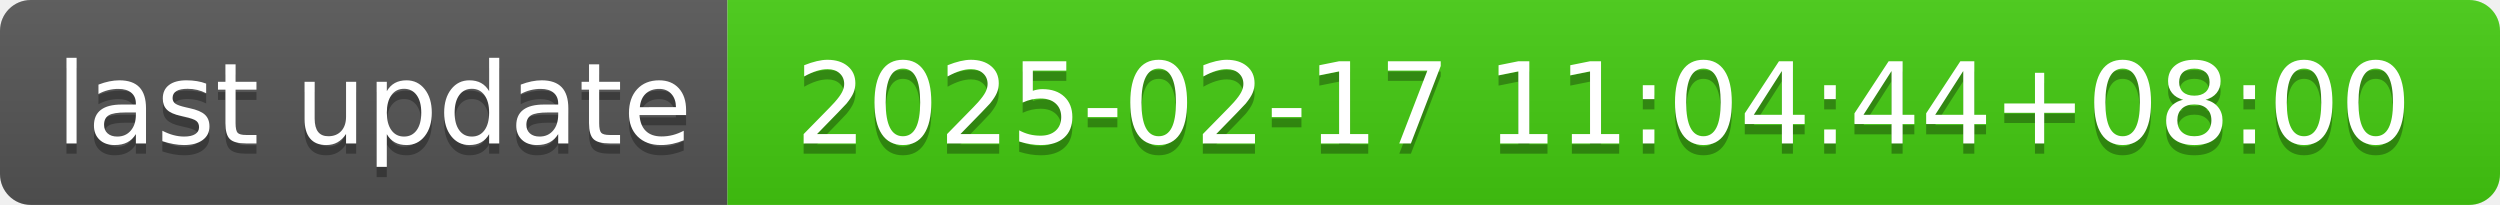
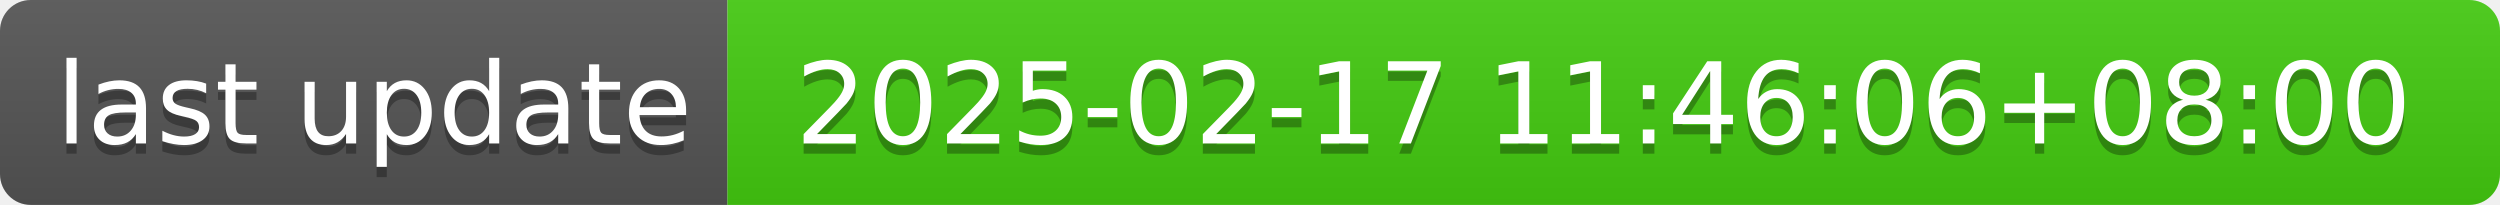
- <svg xmlns="http://www.w3.org/2000/svg" width="244" height="20" role="img" aria-label="last update: 2025-02-17 11:04:44+08:00">
+ <svg xmlns="http://www.w3.org/2000/svg" width="244" height="20" role="img" aria-label="last update: 2025-02-17 11:46:06+08:00">
  <linearGradient id="s" x2="0" y2="100%">
    <stop offset="0" stop-color="#bbb" stop-opacity=".1" />
    <stop offset="1" stop-opacity=".1" />
  </linearGradient>
  <clipPath id="r">
    <rect width="244" height="20" rx="3" fill="#fff" />
  </clipPath>
  <g clip-path="url(#r)">
    <rect width="71" height="20" fill="#555" />
    <rect x="71" width="173" height="20" fill="#4c1" />
    <rect width="244" height="20" fill="url(#s)" />
  </g>
  <g fill="#fff" text-anchor="middle" font-family="Verdana,Geneva,DejaVu Sans,sans-serif" text-rendering="geometricPrecision" font-size="110">
    <text aria-hidden="true" x="365" y="150" fill="#010101" fill-opacity=".3" transform="scale(.1)" textLength="610">last update</text>
    <text x="365" y="140" transform="scale(.1)" fill="#fff" textLength="610">last update</text>
-     <text aria-hidden="true" x="1565" y="150" fill="#010101" fill-opacity=".3" transform="scale(.1)" textLength="1630">2025-02-17 11:04:44+08:00</text>
-     <text x="1565" y="140" transform="scale(.1)" fill="#fff" textLength="1630">2025-02-17 11:04:44+08:00</text>
+     <text aria-hidden="true" x="1565" y="150" fill="#010101" fill-opacity=".3" transform="scale(.1)" textLength="1630">2025-02-17 11:46:06+08:00</text>
+     <text x="1565" y="140" transform="scale(.1)" fill="#fff" textLength="1630">2025-02-17 11:46:06+08:00</text>
  </g>
</svg>
